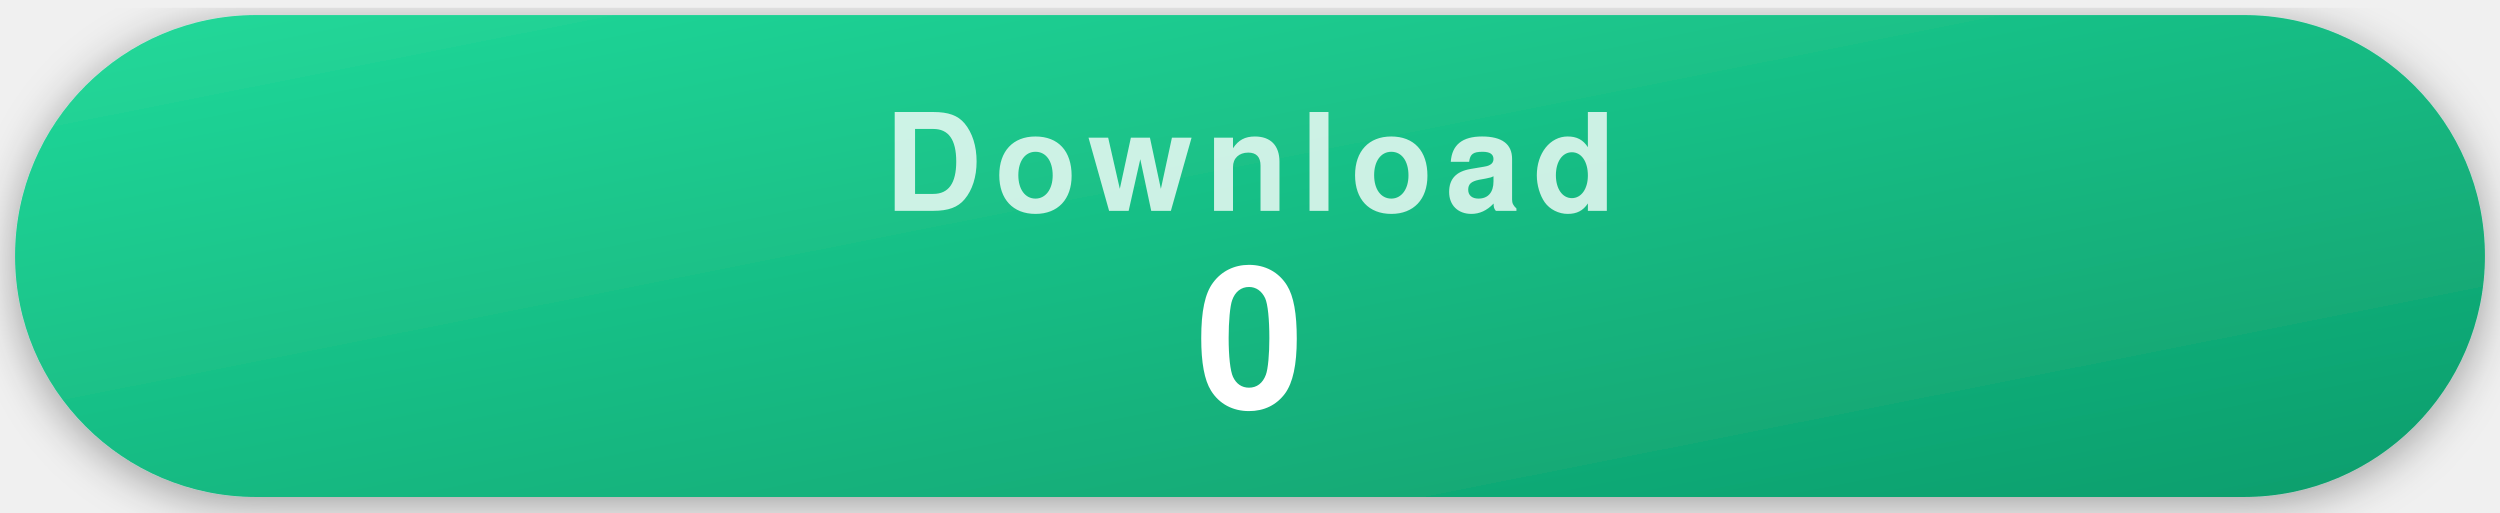
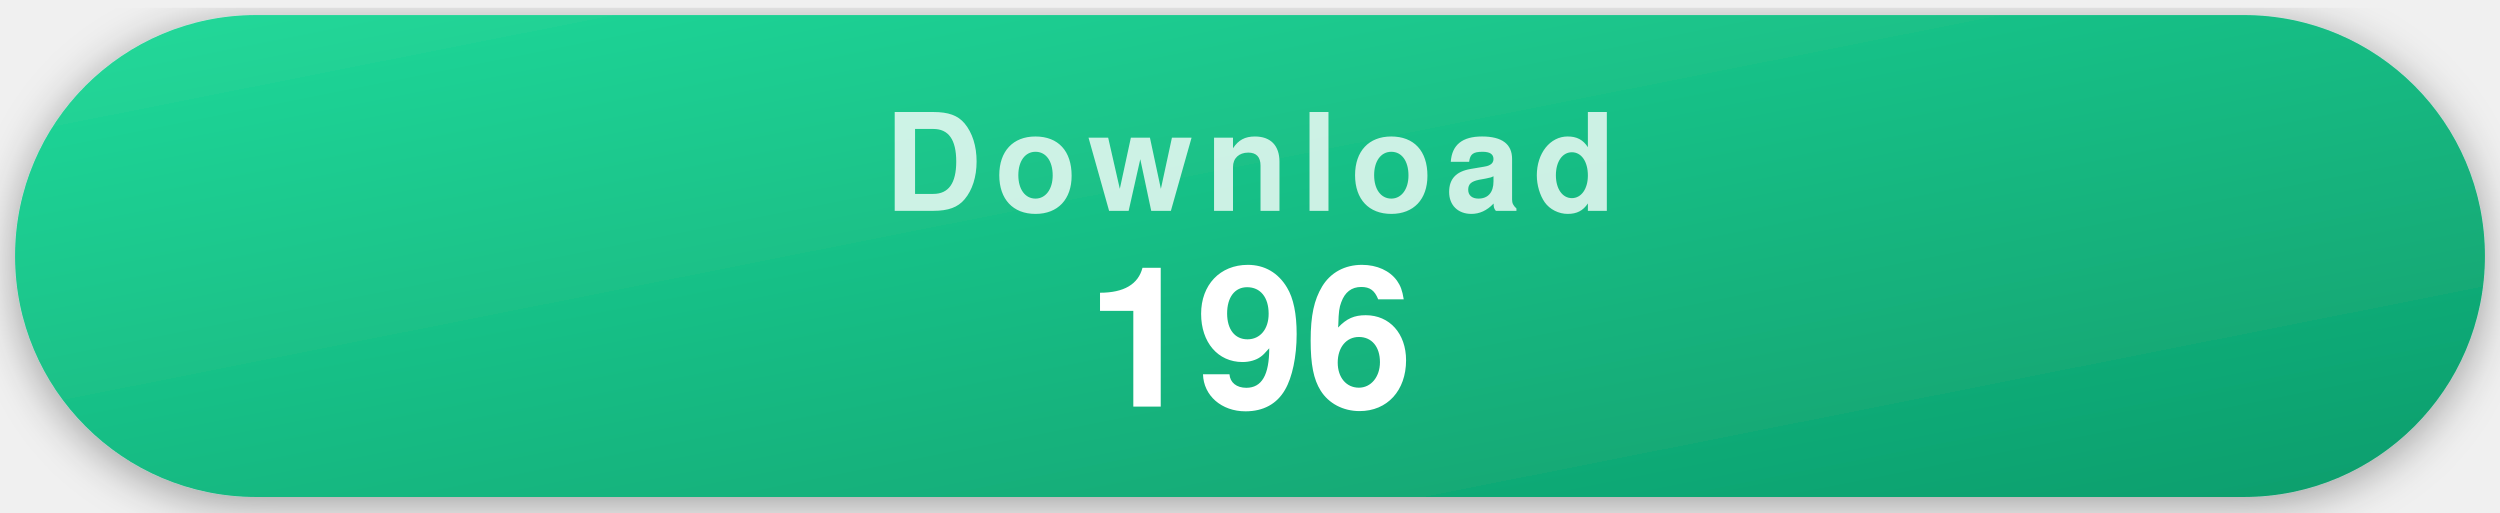
- <svg xmlns="http://www.w3.org/2000/svg" width="332" height="68" viewBox="0 0 332 68" role="img" aria-label="0 recorded repository clones">
+ <svg xmlns="http://www.w3.org/2000/svg" width="332" height="68" viewBox="0 0 332 68" role="img" aria-label="196 recorded repository clones">
  <style>
    .pill { filter: drop-shadow(0 1px 3px rgba(0,0,0,.35)); }
    .label { font-family: -apple-system, "Segoe UI", Helvetica, Arial, sans-serif; font-weight: 700; font-size: 18px; letter-spacing: .09em; text-transform: uppercase; fill: rgba(255,255,255,.78); text-anchor: middle; }
    .value { font-family: -apple-system, "Segoe UI", Helvetica, Arial, sans-serif; font-weight: 700; font-size: 26px; fill: #fff; text-anchor: middle; }
  </style>
  <defs>
    <linearGradient id="gDownload" x1="0" y1="0" x2="1" y2="1">
      <stop offset="0" stop-color="#22d99a" />
      <stop offset="1" stop-color="#0d9d6c" />
    </linearGradient>
  </defs>
  <g class="pill">
    <rect x="2" y="2" width="328" height="64" rx="32" fill="url(#gDownload)" />
    <text x="166" y="28" class="label">Download</text>
-     <text x="166" y="54" class="value">0</text>
+     <text x="166" y="54" class="value">196</text>
  </g>
</svg>
